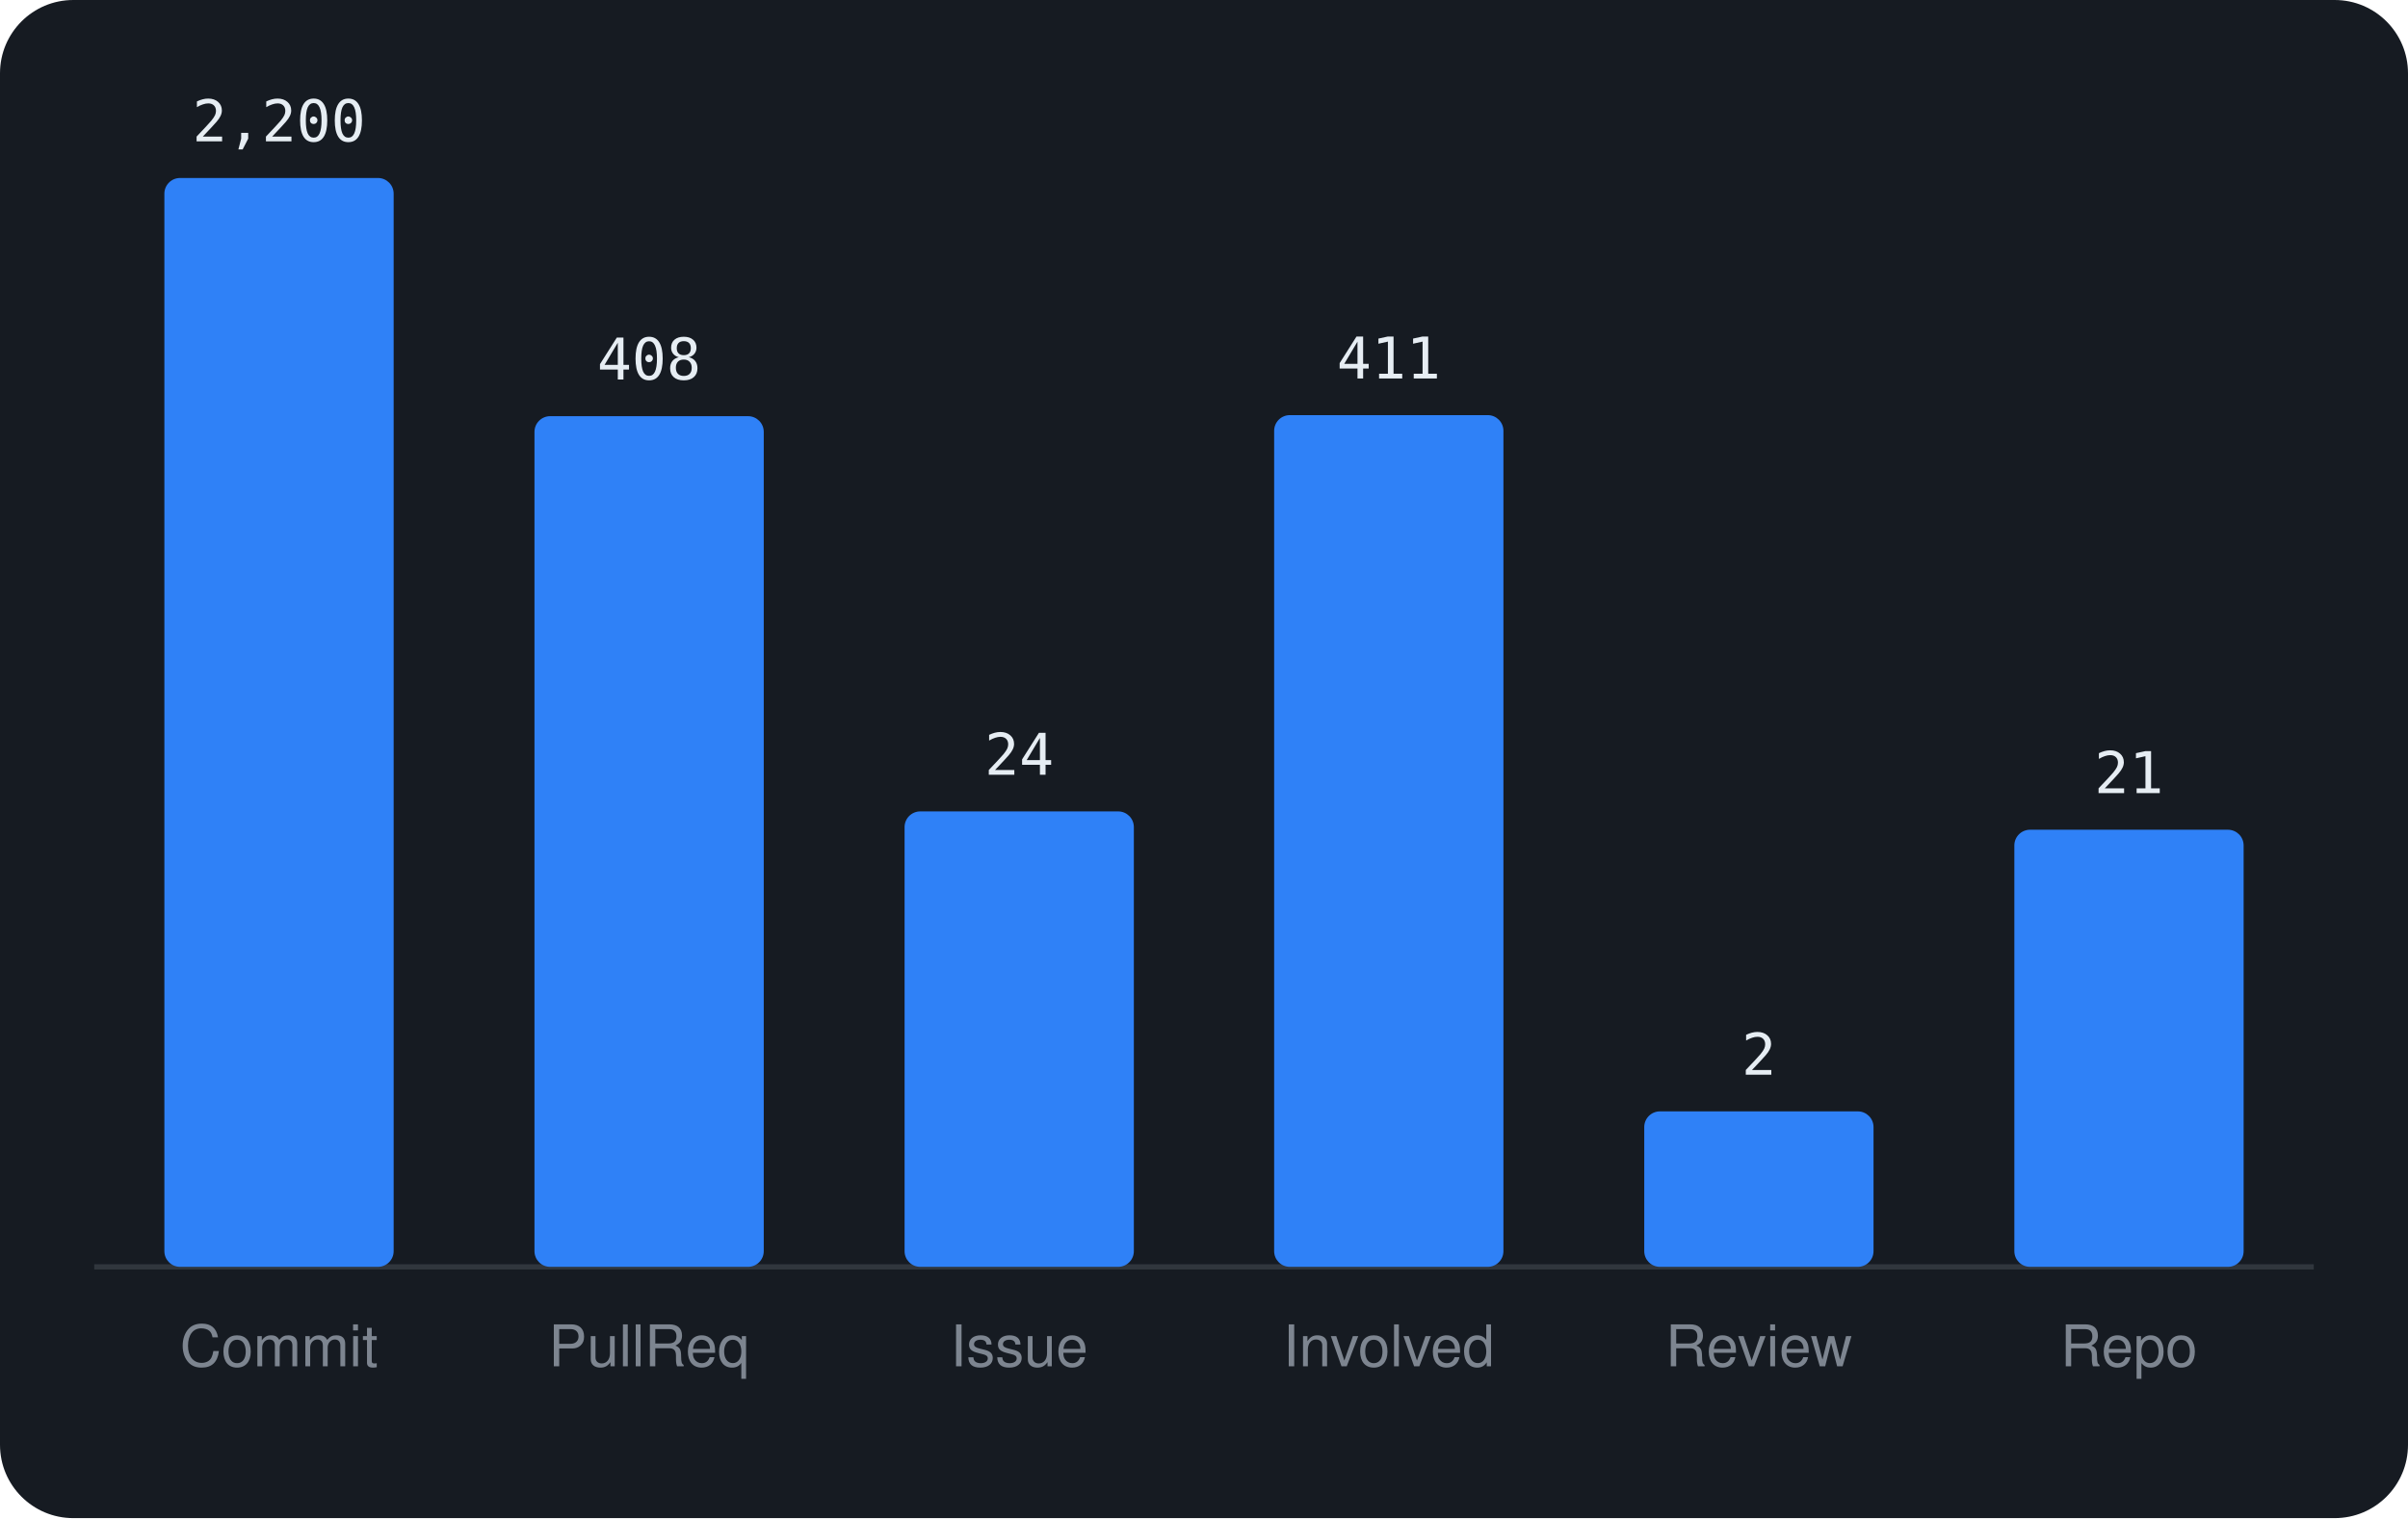
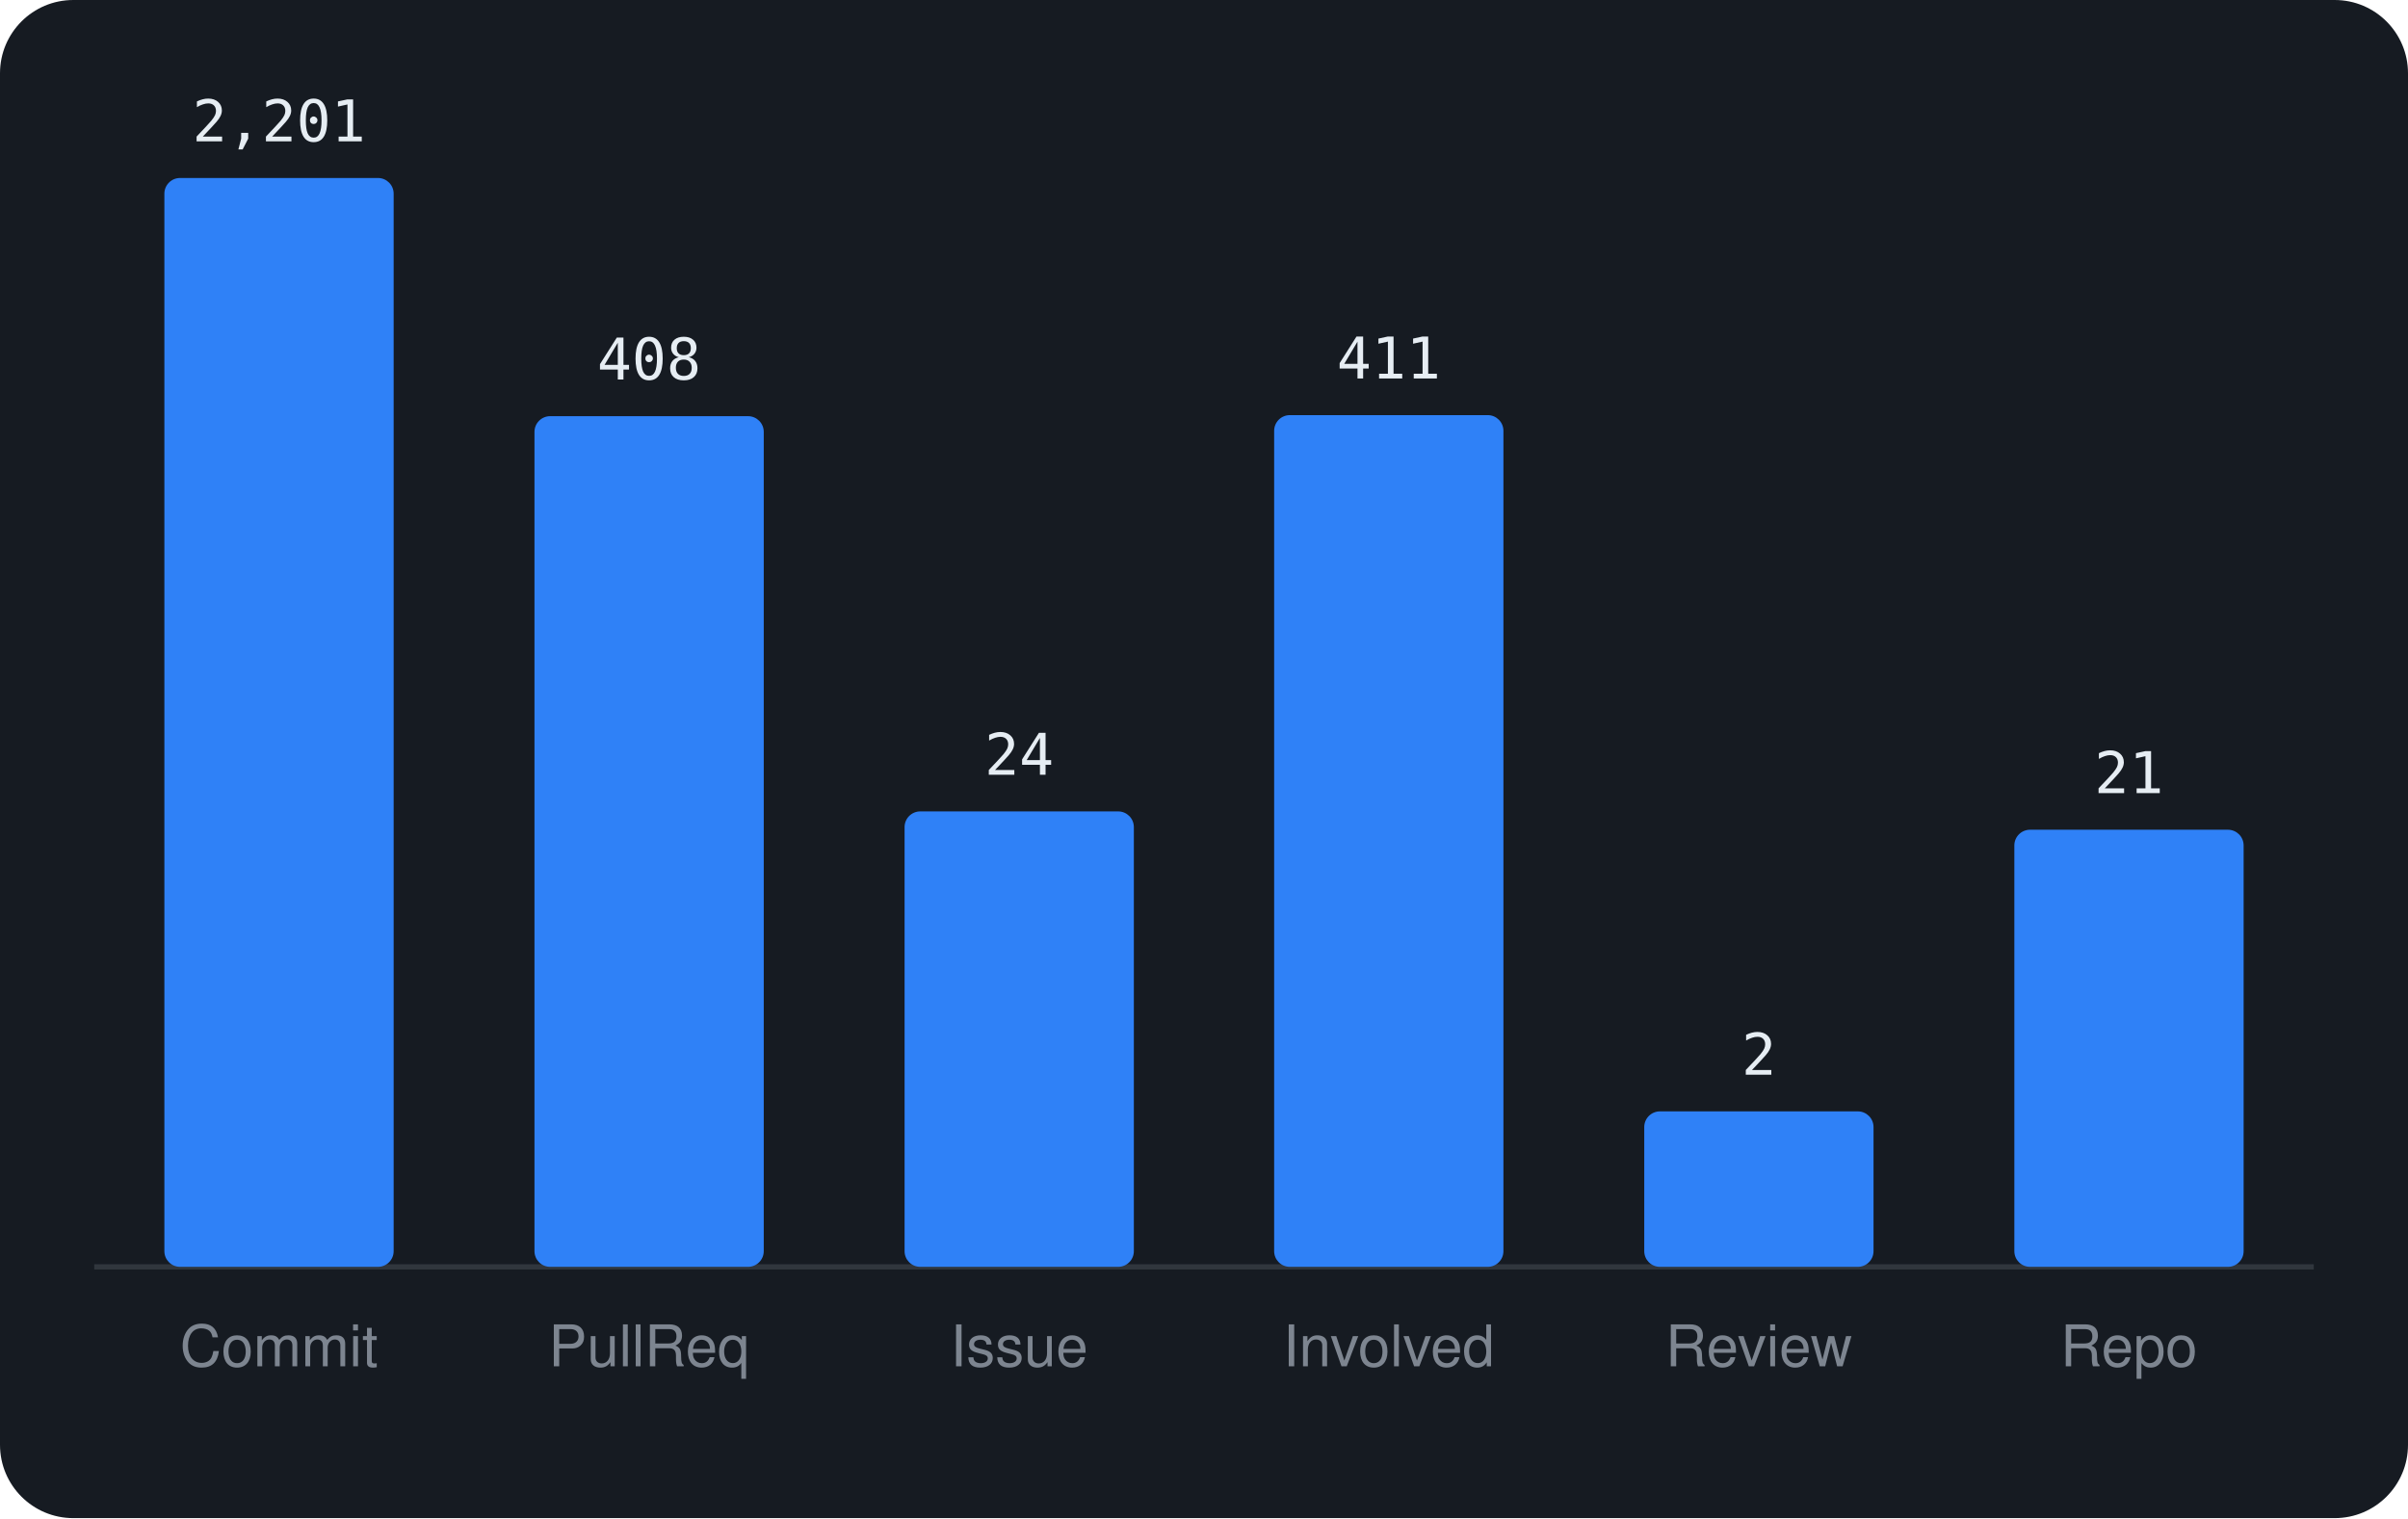
<svg xmlns="http://www.w3.org/2000/svg" viewBox="0 0 460 290" width="460" height="290" font-family="-apple-system,BlinkMacSystemFont,'Segoe UI',Helvetica,Arial,sans-serif">
  <rect width="460" height="290" rx="14" fill="#161b22" />
  <line x1="18" y1="242" x2="442" y2="242" stroke="#30363d" />
  <rect x="31.4" y="34.0" width="43.8" height="208.0" rx="3" fill="#2f81f7" />
-   <text x="53.3" y="27.0" text-anchor="middle" font-size="11" font-family="monospace" fill="#e6edf3">2,200</text>
+   <text x="53.3" y="27.0" text-anchor="middle" font-size="11" font-family="monospace" fill="#e6edf3">2,201</text>
  <text x="53.3" y="261" text-anchor="middle" font-size="11" fill="#7d8590">Commit</text>
  <rect x="102.1" y="79.5" width="43.8" height="162.5" rx="3" fill="#2f81f7" />
  <text x="124.0" y="72.5" text-anchor="middle" font-size="11" font-family="monospace" fill="#e6edf3">408</text>
  <text x="124.0" y="261" text-anchor="middle" font-size="11" fill="#7d8590">PullReq</text>
  <rect x="172.8" y="155.0" width="43.8" height="87.0" rx="3" fill="#2f81f7" />
  <text x="194.7" y="148.0" text-anchor="middle" font-size="11" font-family="monospace" fill="#e6edf3">24</text>
  <text x="194.7" y="261" text-anchor="middle" font-size="11" fill="#7d8590">Issue</text>
  <rect x="243.4" y="79.3" width="43.8" height="162.7" rx="3" fill="#2f81f7" />
  <text x="265.3" y="72.3" text-anchor="middle" font-size="11" font-family="monospace" fill="#e6edf3">411</text>
  <text x="265.3" y="261" text-anchor="middle" font-size="11" fill="#7d8590">Involved</text>
  <rect x="314.1" y="212.3" width="43.8" height="29.7" rx="3" fill="#2f81f7" />
  <text x="336.0" y="205.3" text-anchor="middle" font-size="11" font-family="monospace" fill="#e6edf3">2</text>
  <text x="336.0" y="261" text-anchor="middle" font-size="11" fill="#7d8590">Review</text>
  <rect x="384.8" y="158.5" width="43.8" height="83.5" rx="3" fill="#2f81f7" />
  <text x="406.7" y="151.5" text-anchor="middle" font-size="11" font-family="monospace" fill="#e6edf3">21</text>
  <text x="406.7" y="261" text-anchor="middle" font-size="11" fill="#7d8590">Repo</text>
</svg>
